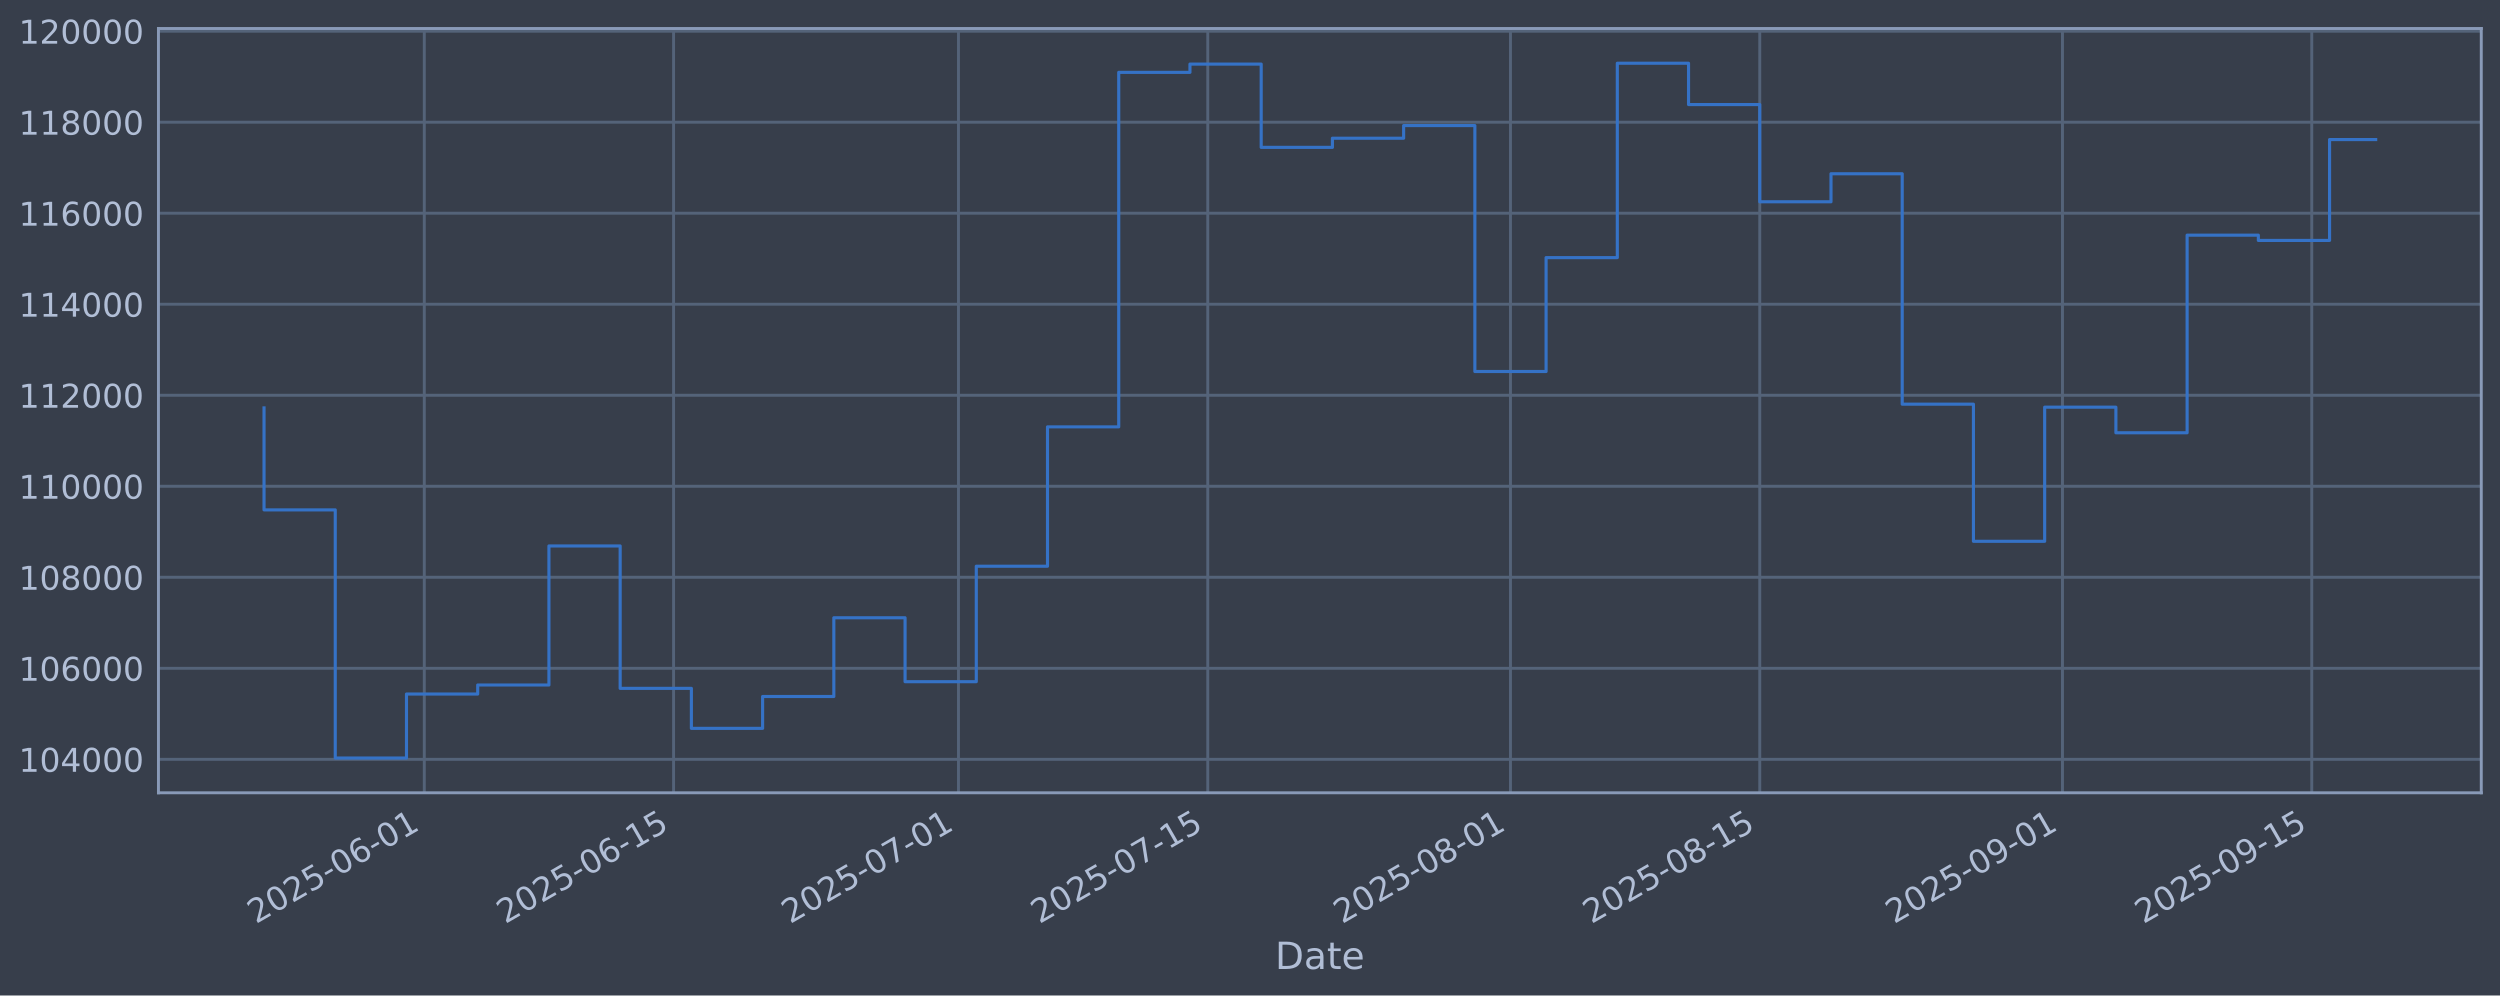
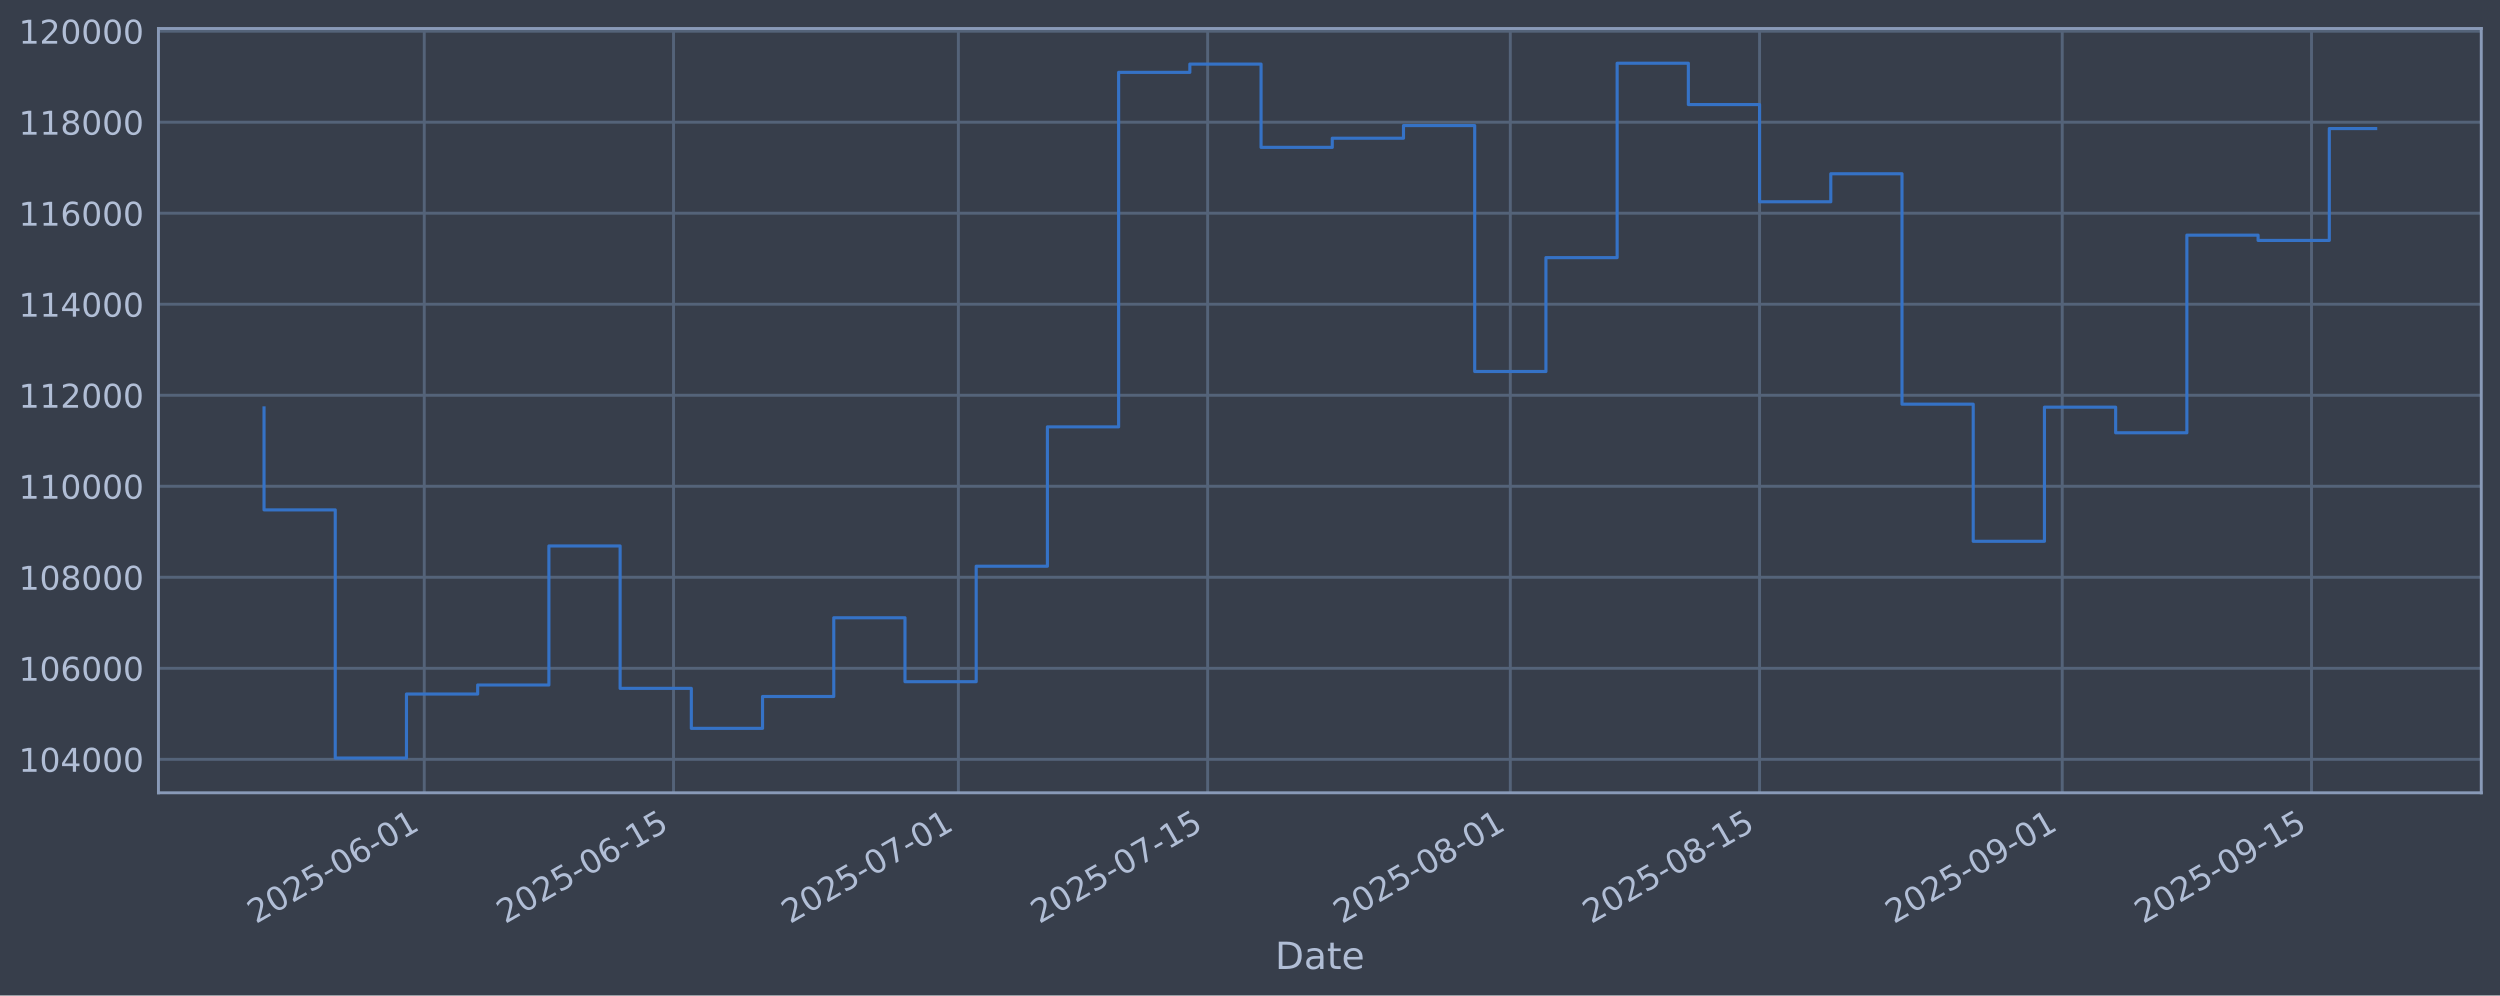
<svg xmlns="http://www.w3.org/2000/svg" xmlns:xlink="http://www.w3.org/1999/xlink" width="960.9pt" height="382.628pt" viewBox="0 0 960.9 382.628" version="1.1">
  <defs>
    <style type="text/css">*{stroke-linejoin: round; stroke-linecap: butt}</style>
  </defs>
  <g id="figure_1">
    <g id="patch_1">
      <path d="M 0 382.628  L 960.9 382.628  L 960.9 0  L 0 0  z " style="fill: #373e4b" />
    </g>
    <g id="axes_1">
      <g id="patch_2">
        <path d="M 60.901 304.718  L 953.701 304.718  L 953.701 10.958  L 60.901 10.958  z " style="fill: #373e4b" />
      </g>
      <g id="matplotlib.axis_1">
        <g id="xtick_1">
          <g id="line2d_1">
-             <path d="M 163.079 304.718  L 163.079 10.958  " clip-path="url(#p796842efc5)" style="fill: none; stroke: #546379; stroke-width: 1.12; stroke-linecap: square" />
+             <path d="M 163.071 304.718  L 163.071 10.958  " clip-path="url(#pf172c7585a)" style="fill: none; stroke: #546379; stroke-width: 1.12; stroke-linecap: square" />
          </g>
          <g id="line2d_2" />
          <g id="text_1">
-             <g style="fill: #b1bed6" transform="translate(98.35318 355.2226) rotate(-30) scale(0.126 -0.126)">
+             <g style="fill: #b1bed6" transform="translate(98.34527 355.2226) rotate(-30) scale(0.126 -0.126)">
              <defs>
                <path id="DejaVuSans-32" d="M 1228 531  L 3431 531  L 3431 0  L 469 0  L 469 531  Q 828 903 1448 1529  Q 2069 2156 2228 2338  Q 2531 2678 2651 2914  Q 2772 3150 2772 3378  Q 2772 3750 2511 3984  Q 2250 4219 1831 4219  Q 1534 4219 1204 4116  Q 875 4013 500 3803  L 500 4441  Q 881 4594 1212 4672  Q 1544 4750 1819 4750  Q 2544 4750 2975 4387  Q 3406 4025 3406 3419  Q 3406 3131 3298 2873  Q 3191 2616 2906 2266  Q 2828 2175 2409 1742  Q 1991 1309 1228 531  z " transform="scale(0.015625)" />
                <path id="DejaVuSans-30" d="M 2034 4250  Q 1547 4250 1301 3770  Q 1056 3291 1056 2328  Q 1056 1369 1301 889  Q 1547 409 2034 409  Q 2525 409 2770 889  Q 3016 1369 3016 2328  Q 3016 3291 2770 3770  Q 2525 4250 2034 4250  z M 2034 4750  Q 2819 4750 3233 4129  Q 3647 3509 3647 2328  Q 3647 1150 3233 529  Q 2819 -91 2034 -91  Q 1250 -91 836 529  Q 422 1150 422 2328  Q 422 3509 836 4129  Q 1250 4750 2034 4750  z " transform="scale(0.015625)" />
                <path id="DejaVuSans-35" d="M 691 4666  L 3169 4666  L 3169 4134  L 1269 4134  L 1269 2991  Q 1406 3038 1543 3061  Q 1681 3084 1819 3084  Q 2600 3084 3056 2656  Q 3513 2228 3513 1497  Q 3513 744 3044 326  Q 2575 -91 1722 -91  Q 1428 -91 1123 -41  Q 819 9 494 109  L 494 744  Q 775 591 1075 516  Q 1375 441 1709 441  Q 2250 441 2565 725  Q 2881 1009 2881 1497  Q 2881 1984 2565 2268  Q 2250 2553 1709 2553  Q 1456 2553 1204 2497  Q 953 2441 691 2322  L 691 4666  z " transform="scale(0.015625)" />
                <path id="DejaVuSans-2d" d="M 313 2009  L 1997 2009  L 1997 1497  L 313 1497  L 313 2009  z " transform="scale(0.015625)" />
                <path id="DejaVuSans-36" d="M 2113 2584  Q 1688 2584 1439 2293  Q 1191 2003 1191 1497  Q 1191 994 1439 701  Q 1688 409 2113 409  Q 2538 409 2786 701  Q 3034 994 3034 1497  Q 3034 2003 2786 2293  Q 2538 2584 2113 2584  z M 3366 4563  L 3366 3988  Q 3128 4100 2886 4159  Q 2644 4219 2406 4219  Q 1781 4219 1451 3797  Q 1122 3375 1075 2522  Q 1259 2794 1537 2939  Q 1816 3084 2150 3084  Q 2853 3084 3261 2657  Q 3669 2231 3669 1497  Q 3669 778 3244 343  Q 2819 -91 2113 -91  Q 1303 -91 875 529  Q 447 1150 447 2328  Q 447 3434 972 4092  Q 1497 4750 2381 4750  Q 2619 4750 2861 4703  Q 3103 4656 3366 4563  z " transform="scale(0.015625)" />
                <path id="DejaVuSans-31" d="M 794 531  L 1825 531  L 1825 4091  L 703 3866  L 703 4441  L 1819 4666  L 2450 4666  L 2450 531  L 3481 531  L 3481 0  L 794 0  L 794 531  z " transform="scale(0.015625)" />
              </defs>
              <use xlink:href="#DejaVuSans-32" />
              <use xlink:href="#DejaVuSans-30" transform="translate(63.62305 0)" />
              <use xlink:href="#DejaVuSans-32" transform="translate(127.2461 0)" />
              <use xlink:href="#DejaVuSans-35" transform="translate(190.8691 0)" />
              <use xlink:href="#DejaVuSans-2d" transform="translate(254.4922 0)" />
              <use xlink:href="#DejaVuSans-30" transform="translate(290.5762 0)" />
              <use xlink:href="#DejaVuSans-36" transform="translate(354.1992 0)" />
              <use xlink:href="#DejaVuSans-2d" transform="translate(417.8223 0)" />
              <use xlink:href="#DejaVuSans-30" transform="translate(453.9062 0)" />
              <use xlink:href="#DejaVuSans-31" transform="translate(517.5293 0)" />
            </g>
          </g>
        </g>
        <g id="xtick_2">
          <g id="line2d_3">
-             <path d="M 258.895 304.718  L 258.895 10.958  " clip-path="url(#p796842efc5)" style="fill: none; stroke: #546379; stroke-width: 1.12; stroke-linecap: square" />
+             <path d="M 258.875 304.718  L 258.875 10.958  " clip-path="url(#pf172c7585a)" style="fill: none; stroke: #546379; stroke-width: 1.12; stroke-linecap: square" />
          </g>
          <g id="line2d_4" />
          <g id="text_2">
-             <g style="fill: #b1bed6" transform="translate(194.1698 355.2226) rotate(-30) scale(0.126 -0.126)">
+             <g style="fill: #b1bed6" transform="translate(194.1496 355.2226) rotate(-30) scale(0.126 -0.126)">
              <use xlink:href="#DejaVuSans-32" />
              <use xlink:href="#DejaVuSans-30" transform="translate(63.62305 0)" />
              <use xlink:href="#DejaVuSans-32" transform="translate(127.2461 0)" />
              <use xlink:href="#DejaVuSans-35" transform="translate(190.8691 0)" />
              <use xlink:href="#DejaVuSans-2d" transform="translate(254.4922 0)" />
              <use xlink:href="#DejaVuSans-30" transform="translate(290.5762 0)" />
              <use xlink:href="#DejaVuSans-36" transform="translate(354.1992 0)" />
              <use xlink:href="#DejaVuSans-2d" transform="translate(417.8223 0)" />
              <use xlink:href="#DejaVuSans-31" transform="translate(453.9062 0)" />
              <use xlink:href="#DejaVuSans-35" transform="translate(517.5293 0)" />
            </g>
          </g>
        </g>
        <g id="xtick_3">
          <g id="line2d_5">
-             <path d="M 368.4 304.718  L 368.4 10.958  " clip-path="url(#p796842efc5)" style="fill: none; stroke: #546379; stroke-width: 1.12; stroke-linecap: square" />
+             <path d="M 368.366 304.718  L 368.366 10.958  " clip-path="url(#pf172c7585a)" style="fill: none; stroke: #546379; stroke-width: 1.12; stroke-linecap: square" />
          </g>
          <g id="line2d_6" />
          <g id="text_3">
-             <g style="fill: #b1bed6" transform="translate(303.6744 355.2226) rotate(-30) scale(0.126 -0.126)">
+             <g style="fill: #b1bed6" transform="translate(303.6402 355.2226) rotate(-30) scale(0.126 -0.126)">
              <defs>
                <path id="DejaVuSans-37" d="M 525 4666  L 3525 4666  L 3525 4397  L 1831 0  L 1172 0  L 2766 4134  L 525 4134  L 525 4666  z " transform="scale(0.015625)" />
              </defs>
              <use xlink:href="#DejaVuSans-32" />
              <use xlink:href="#DejaVuSans-30" transform="translate(63.62305 0)" />
              <use xlink:href="#DejaVuSans-32" transform="translate(127.2461 0)" />
              <use xlink:href="#DejaVuSans-35" transform="translate(190.8691 0)" />
              <use xlink:href="#DejaVuSans-2d" transform="translate(254.4922 0)" />
              <use xlink:href="#DejaVuSans-30" transform="translate(290.5762 0)" />
              <use xlink:href="#DejaVuSans-37" transform="translate(354.1992 0)" />
              <use xlink:href="#DejaVuSans-2d" transform="translate(417.8223 0)" />
              <use xlink:href="#DejaVuSans-30" transform="translate(453.9062 0)" />
              <use xlink:href="#DejaVuSans-31" transform="translate(517.5293 0)" />
            </g>
          </g>
        </g>
        <g id="xtick_4">
          <g id="line2d_7">
-             <path d="M 464.217 304.718  L 464.217 10.958  " clip-path="url(#p796842efc5)" style="fill: none; stroke: #546379; stroke-width: 1.12; stroke-linecap: square" />
+             <path d="M 464.17 304.718  L 464.17 10.958  " clip-path="url(#pf172c7585a)" style="fill: none; stroke: #546379; stroke-width: 1.12; stroke-linecap: square" />
          </g>
          <g id="line2d_8" />
          <g id="text_4">
-             <g style="fill: #b1bed6" transform="translate(399.491 355.2226) rotate(-30) scale(0.126 -0.126)">
+             <g style="fill: #b1bed6" transform="translate(399.4444 355.2226) rotate(-30) scale(0.126 -0.126)">
              <use xlink:href="#DejaVuSans-32" />
              <use xlink:href="#DejaVuSans-30" transform="translate(63.62305 0)" />
              <use xlink:href="#DejaVuSans-32" transform="translate(127.2461 0)" />
              <use xlink:href="#DejaVuSans-35" transform="translate(190.8691 0)" />
              <use xlink:href="#DejaVuSans-2d" transform="translate(254.4922 0)" />
              <use xlink:href="#DejaVuSans-30" transform="translate(290.5762 0)" />
              <use xlink:href="#DejaVuSans-37" transform="translate(354.1992 0)" />
              <use xlink:href="#DejaVuSans-2d" transform="translate(417.8223 0)" />
              <use xlink:href="#DejaVuSans-31" transform="translate(453.9062 0)" />
              <use xlink:href="#DejaVuSans-35" transform="translate(517.5293 0)" />
            </g>
          </g>
        </g>
        <g id="xtick_5">
          <g id="line2d_9">
-             <path d="M 580.565 304.718  L 580.565 10.958  " clip-path="url(#p796842efc5)" style="fill: none; stroke: #546379; stroke-width: 1.12; stroke-linecap: square" />
+             <path d="M 580.504 304.718  L 580.504 10.958  " clip-path="url(#pf172c7585a)" style="fill: none; stroke: #546379; stroke-width: 1.12; stroke-linecap: square" />
          </g>
          <g id="line2d_10" />
          <g id="text_5">
-             <g style="fill: #b1bed6" transform="translate(515.8397 355.2226) rotate(-30) scale(0.126 -0.126)">
+             <g style="fill: #b1bed6" transform="translate(515.7782 355.2226) rotate(-30) scale(0.126 -0.126)">
              <defs>
                <path id="DejaVuSans-38" d="M 2034 2216  Q 1584 2216 1326 1975  Q 1069 1734 1069 1313  Q 1069 891 1326 650  Q 1584 409 2034 409  Q 2484 409 2743 651  Q 3003 894 3003 1313  Q 3003 1734 2745 1975  Q 2488 2216 2034 2216  z M 1403 2484  Q 997 2584 770 2862  Q 544 3141 544 3541  Q 544 4100 942 4425  Q 1341 4750 2034 4750  Q 2731 4750 3128 4425  Q 3525 4100 3525 3541  Q 3525 3141 3298 2862  Q 3072 2584 2669 2484  Q 3125 2378 3379 2068  Q 3634 1759 3634 1313  Q 3634 634 3220 271  Q 2806 -91 2034 -91  Q 1263 -91 848 271  Q 434 634 434 1313  Q 434 1759 690 2068  Q 947 2378 1403 2484  z M 1172 3481  Q 1172 3119 1398 2916  Q 1625 2713 2034 2713  Q 2441 2713 2670 2916  Q 2900 3119 2900 3481  Q 2900 3844 2670 4047  Q 2441 4250 2034 4250  Q 1625 4250 1398 4047  Q 1172 3844 1172 3481  z " transform="scale(0.015625)" />
              </defs>
              <use xlink:href="#DejaVuSans-32" />
              <use xlink:href="#DejaVuSans-30" transform="translate(63.62305 0)" />
              <use xlink:href="#DejaVuSans-32" transform="translate(127.2461 0)" />
              <use xlink:href="#DejaVuSans-35" transform="translate(190.8691 0)" />
              <use xlink:href="#DejaVuSans-2d" transform="translate(254.4922 0)" />
              <use xlink:href="#DejaVuSans-30" transform="translate(290.5762 0)" />
              <use xlink:href="#DejaVuSans-38" transform="translate(354.1992 0)" />
              <use xlink:href="#DejaVuSans-2d" transform="translate(417.8223 0)" />
              <use xlink:href="#DejaVuSans-30" transform="translate(453.9062 0)" />
              <use xlink:href="#DejaVuSans-31" transform="translate(517.5293 0)" />
            </g>
          </g>
        </g>
        <g id="xtick_6">
          <g id="line2d_11">
-             <path d="M 676.382 304.718  L 676.382 10.958  " clip-path="url(#p796842efc5)" style="fill: none; stroke: #546379; stroke-width: 1.12; stroke-linecap: square" />
+             <path d="M 676.308 304.718  L 676.308 10.958  " clip-path="url(#pf172c7585a)" style="fill: none; stroke: #546379; stroke-width: 1.12; stroke-linecap: square" />
          </g>
          <g id="line2d_12" />
          <g id="text_6">
-             <g style="fill: #b1bed6" transform="translate(611.6563 355.2226) rotate(-30) scale(0.126 -0.126)">
+             <g style="fill: #b1bed6" transform="translate(611.5825 355.2226) rotate(-30) scale(0.126 -0.126)">
              <use xlink:href="#DejaVuSans-32" />
              <use xlink:href="#DejaVuSans-30" transform="translate(63.62305 0)" />
              <use xlink:href="#DejaVuSans-32" transform="translate(127.2461 0)" />
              <use xlink:href="#DejaVuSans-35" transform="translate(190.8691 0)" />
              <use xlink:href="#DejaVuSans-2d" transform="translate(254.4922 0)" />
              <use xlink:href="#DejaVuSans-30" transform="translate(290.5762 0)" />
              <use xlink:href="#DejaVuSans-38" transform="translate(354.1992 0)" />
              <use xlink:href="#DejaVuSans-2d" transform="translate(417.8223 0)" />
              <use xlink:href="#DejaVuSans-31" transform="translate(453.9062 0)" />
              <use xlink:href="#DejaVuSans-35" transform="translate(517.5293 0)" />
            </g>
          </g>
        </g>
        <g id="xtick_7">
          <g id="line2d_13">
-             <path d="M 792.731 304.718  L 792.731 10.958  " clip-path="url(#p796842efc5)" style="fill: none; stroke: #546379; stroke-width: 1.12; stroke-linecap: square" />
+             <path d="M 792.642 304.718  L 792.642 10.958  " clip-path="url(#pf172c7585a)" style="fill: none; stroke: #546379; stroke-width: 1.12; stroke-linecap: square" />
          </g>
          <g id="line2d_14" />
          <g id="text_7">
-             <g style="fill: #b1bed6" transform="translate(728.005 355.2226) rotate(-30) scale(0.126 -0.126)">
+             <g style="fill: #b1bed6" transform="translate(727.9162 355.2226) rotate(-30) scale(0.126 -0.126)">
              <defs>
                <path id="DejaVuSans-39" d="M 703 97  L 703 672  Q 941 559 1184 500  Q 1428 441 1663 441  Q 2288 441 2617 861  Q 2947 1281 2994 2138  Q 2813 1869 2534 1725  Q 2256 1581 1919 1581  Q 1219 1581 811 2004  Q 403 2428 403 3163  Q 403 3881 828 4315  Q 1253 4750 1959 4750  Q 2769 4750 3195 4129  Q 3622 3509 3622 2328  Q 3622 1225 3098 567  Q 2575 -91 1691 -91  Q 1453 -91 1209 -44  Q 966 3 703 97  z M 1959 2075  Q 2384 2075 2632 2365  Q 2881 2656 2881 3163  Q 2881 3666 2632 3958  Q 2384 4250 1959 4250  Q 1534 4250 1286 3958  Q 1038 3666 1038 3163  Q 1038 2656 1286 2365  Q 1534 2075 1959 2075  z " transform="scale(0.015625)" />
              </defs>
              <use xlink:href="#DejaVuSans-32" />
              <use xlink:href="#DejaVuSans-30" transform="translate(63.62305 0)" />
              <use xlink:href="#DejaVuSans-32" transform="translate(127.2461 0)" />
              <use xlink:href="#DejaVuSans-35" transform="translate(190.8691 0)" />
              <use xlink:href="#DejaVuSans-2d" transform="translate(254.4922 0)" />
              <use xlink:href="#DejaVuSans-30" transform="translate(290.5762 0)" />
              <use xlink:href="#DejaVuSans-39" transform="translate(354.1992 0)" />
              <use xlink:href="#DejaVuSans-2d" transform="translate(417.8223 0)" />
              <use xlink:href="#DejaVuSans-30" transform="translate(453.9062 0)" />
              <use xlink:href="#DejaVuSans-31" transform="translate(517.5293 0)" />
            </g>
          </g>
        </g>
        <g id="xtick_8">
          <g id="line2d_15">
-             <path d="M 888.547 304.718  L 888.547 10.958  " clip-path="url(#p796842efc5)" style="fill: none; stroke: #546379; stroke-width: 1.12; stroke-linecap: square" />
+             <path d="M 888.446 304.718  L 888.446 10.958  " clip-path="url(#pf172c7585a)" style="fill: none; stroke: #546379; stroke-width: 1.12; stroke-linecap: square" />
          </g>
          <g id="line2d_16" />
          <g id="text_8">
-             <g style="fill: #b1bed6" transform="translate(823.8216 355.2226) rotate(-30) scale(0.126 -0.126)">
+             <g style="fill: #b1bed6" transform="translate(823.7205 355.2226) rotate(-30) scale(0.126 -0.126)">
              <use xlink:href="#DejaVuSans-32" />
              <use xlink:href="#DejaVuSans-30" transform="translate(63.62305 0)" />
              <use xlink:href="#DejaVuSans-32" transform="translate(127.2461 0)" />
              <use xlink:href="#DejaVuSans-35" transform="translate(190.8691 0)" />
              <use xlink:href="#DejaVuSans-2d" transform="translate(254.4922 0)" />
              <use xlink:href="#DejaVuSans-30" transform="translate(290.5762 0)" />
              <use xlink:href="#DejaVuSans-39" transform="translate(354.1992 0)" />
              <use xlink:href="#DejaVuSans-2d" transform="translate(417.8223 0)" />
              <use xlink:href="#DejaVuSans-31" transform="translate(453.9062 0)" />
              <use xlink:href="#DejaVuSans-35" transform="translate(517.5293 0)" />
            </g>
          </g>
        </g>
        <g id="text_9">
          <g style="fill: #b1bed6" transform="translate(490.0914 372.4337) scale(0.144 -0.144)">
            <defs>
              <path id="DejaVuSans-44" d="M 1259 4147  L 1259 519  L 2022 519  Q 2988 519 3436 956  Q 3884 1394 3884 2338  Q 3884 3275 3436 3711  Q 2988 4147 2022 4147  L 1259 4147  z M 628 4666  L 1925 4666  Q 3281 4666 3915 4102  Q 4550 3538 4550 2338  Q 4550 1131 3912 565  Q 3275 0 1925 0  L 628 0  L 628 4666  z " transform="scale(0.015625)" />
              <path id="DejaVuSans-61" d="M 2194 1759  Q 1497 1759 1228 1600  Q 959 1441 959 1056  Q 959 750 1161 570  Q 1363 391 1709 391  Q 2188 391 2477 730  Q 2766 1069 2766 1631  L 2766 1759  L 2194 1759  z M 3341 1997  L 3341 0  L 2766 0  L 2766 531  Q 2569 213 2275 61  Q 1981 -91 1556 -91  Q 1019 -91 701 211  Q 384 513 384 1019  Q 384 1609 779 1909  Q 1175 2209 1959 2209  L 2766 2209  L 2766 2266  Q 2766 2663 2505 2880  Q 2244 3097 1772 3097  Q 1472 3097 1187 3025  Q 903 2953 641 2809  L 641 3341  Q 956 3463 1253 3523  Q 1550 3584 1831 3584  Q 2591 3584 2966 3190  Q 3341 2797 3341 1997  z " transform="scale(0.015625)" />
              <path id="DejaVuSans-74" d="M 1172 4494  L 1172 3500  L 2356 3500  L 2356 3053  L 1172 3053  L 1172 1153  Q 1172 725 1289 603  Q 1406 481 1766 481  L 2356 481  L 2356 0  L 1766 0  Q 1100 0 847 248  Q 594 497 594 1153  L 594 3053  L 172 3053  L 172 3500  L 594 3500  L 594 4494  L 1172 4494  z " transform="scale(0.015625)" />
              <path id="DejaVuSans-65" d="M 3597 1894  L 3597 1613  L 953 1613  Q 991 1019 1311 708  Q 1631 397 2203 397  Q 2534 397 2845 478  Q 3156 559 3463 722  L 3463 178  Q 3153 47 2828 -22  Q 2503 -91 2169 -91  Q 1331 -91 842 396  Q 353 884 353 1716  Q 353 2575 817 3079  Q 1281 3584 2069 3584  Q 2775 3584 3186 3129  Q 3597 2675 3597 1894  z M 3022 2063  Q 3016 2534 2758 2815  Q 2500 3097 2075 3097  Q 1594 3097 1305 2825  Q 1016 2553 972 2059  L 3022 2063  z " transform="scale(0.015625)" />
            </defs>
            <use xlink:href="#DejaVuSans-44" />
            <use xlink:href="#DejaVuSans-61" transform="translate(77.00195 0)" />
            <use xlink:href="#DejaVuSans-74" transform="translate(138.2812 0)" />
            <use xlink:href="#DejaVuSans-65" transform="translate(177.4902 0)" />
          </g>
        </g>
      </g>
      <g id="matplotlib.axis_2">
        <g id="ytick_1">
          <g id="line2d_17">
-             <path d="M 60.901 291.85  L 953.701 291.85  " clip-path="url(#p796842efc5)" style="fill: none; stroke: #546379; stroke-width: 1.12; stroke-linecap: square" />
+             <path d="M 60.901 291.85  L 953.701 291.85  " clip-path="url(#pf172c7585a)" style="fill: none; stroke: #546379; stroke-width: 1.12; stroke-linecap: square" />
          </g>
          <g id="line2d_18" />
          <g id="text_10">
            <g style="fill: #b1bed6" transform="translate(7.2 296.6367) scale(0.126 -0.126)">
              <defs>
                <path id="DejaVuSans-34" d="M 2419 4116  L 825 1625  L 2419 1625  L 2419 4116  z M 2253 4666  L 3047 4666  L 3047 1625  L 3713 1625  L 3713 1100  L 3047 1100  L 3047 0  L 2419 0  L 2419 1100  L 313 1100  L 313 1709  L 2253 4666  z " transform="scale(0.015625)" />
              </defs>
              <use xlink:href="#DejaVuSans-31" />
              <use xlink:href="#DejaVuSans-30" transform="translate(63.62305 0)" />
              <use xlink:href="#DejaVuSans-34" transform="translate(127.2461 0)" />
              <use xlink:href="#DejaVuSans-30" transform="translate(190.8691 0)" />
              <use xlink:href="#DejaVuSans-30" transform="translate(254.4922 0)" />
              <use xlink:href="#DejaVuSans-30" transform="translate(318.1152 0)" />
            </g>
          </g>
        </g>
        <g id="ytick_2">
          <g id="line2d_19">
-             <path d="M 60.901 256.867  L 953.701 256.867  " clip-path="url(#p796842efc5)" style="fill: none; stroke: #546379; stroke-width: 1.12; stroke-linecap: square" />
+             <path d="M 60.901 256.867  L 953.701 256.867  " clip-path="url(#pf172c7585a)" style="fill: none; stroke: #546379; stroke-width: 1.12; stroke-linecap: square" />
          </g>
          <g id="line2d_20" />
          <g id="text_11">
            <g style="fill: #b1bed6" transform="translate(7.2 261.6538) scale(0.126 -0.126)">
              <use xlink:href="#DejaVuSans-31" />
              <use xlink:href="#DejaVuSans-30" transform="translate(63.62305 0)" />
              <use xlink:href="#DejaVuSans-36" transform="translate(127.2461 0)" />
              <use xlink:href="#DejaVuSans-30" transform="translate(190.8691 0)" />
              <use xlink:href="#DejaVuSans-30" transform="translate(254.4922 0)" />
              <use xlink:href="#DejaVuSans-30" transform="translate(318.1152 0)" />
            </g>
          </g>
        </g>
        <g id="ytick_3">
          <g id="line2d_21">
-             <path d="M 60.901 221.884  L 953.701 221.884  " clip-path="url(#p796842efc5)" style="fill: none; stroke: #546379; stroke-width: 1.12; stroke-linecap: square" />
+             <path d="M 60.901 221.884  L 953.701 221.884  " clip-path="url(#pf172c7585a)" style="fill: none; stroke: #546379; stroke-width: 1.12; stroke-linecap: square" />
          </g>
          <g id="line2d_22" />
          <g id="text_12">
            <g style="fill: #b1bed6" transform="translate(7.2 226.671) scale(0.126 -0.126)">
              <use xlink:href="#DejaVuSans-31" />
              <use xlink:href="#DejaVuSans-30" transform="translate(63.62305 0)" />
              <use xlink:href="#DejaVuSans-38" transform="translate(127.2461 0)" />
              <use xlink:href="#DejaVuSans-30" transform="translate(190.8691 0)" />
              <use xlink:href="#DejaVuSans-30" transform="translate(254.4922 0)" />
              <use xlink:href="#DejaVuSans-30" transform="translate(318.1152 0)" />
            </g>
          </g>
        </g>
        <g id="ytick_4">
          <g id="line2d_23">
-             <path d="M 60.901 186.901  L 953.701 186.901  " clip-path="url(#p796842efc5)" style="fill: none; stroke: #546379; stroke-width: 1.12; stroke-linecap: square" />
+             <path d="M 60.901 186.901  L 953.701 186.901  " clip-path="url(#pf172c7585a)" style="fill: none; stroke: #546379; stroke-width: 1.12; stroke-linecap: square" />
          </g>
          <g id="line2d_24" />
          <g id="text_13">
            <g style="fill: #b1bed6" transform="translate(7.2 191.6882) scale(0.126 -0.126)">
              <use xlink:href="#DejaVuSans-31" />
              <use xlink:href="#DejaVuSans-31" transform="translate(63.62305 0)" />
              <use xlink:href="#DejaVuSans-30" transform="translate(127.2461 0)" />
              <use xlink:href="#DejaVuSans-30" transform="translate(190.8691 0)" />
              <use xlink:href="#DejaVuSans-30" transform="translate(254.4922 0)" />
              <use xlink:href="#DejaVuSans-30" transform="translate(318.1152 0)" />
            </g>
          </g>
        </g>
        <g id="ytick_5">
          <g id="line2d_25">
-             <path d="M 60.901 151.918  L 953.701 151.918  " clip-path="url(#p796842efc5)" style="fill: none; stroke: #546379; stroke-width: 1.12; stroke-linecap: square" />
+             <path d="M 60.901 151.918  L 953.701 151.918  " clip-path="url(#pf172c7585a)" style="fill: none; stroke: #546379; stroke-width: 1.12; stroke-linecap: square" />
          </g>
          <g id="line2d_26" />
          <g id="text_14">
            <g style="fill: #b1bed6" transform="translate(7.2 156.7053) scale(0.126 -0.126)">
              <use xlink:href="#DejaVuSans-31" />
              <use xlink:href="#DejaVuSans-31" transform="translate(63.62305 0)" />
              <use xlink:href="#DejaVuSans-32" transform="translate(127.2461 0)" />
              <use xlink:href="#DejaVuSans-30" transform="translate(190.8691 0)" />
              <use xlink:href="#DejaVuSans-30" transform="translate(254.4922 0)" />
              <use xlink:href="#DejaVuSans-30" transform="translate(318.1152 0)" />
            </g>
          </g>
        </g>
        <g id="ytick_6">
          <g id="line2d_27">
-             <path d="M 60.901 116.936  L 953.701 116.936  " clip-path="url(#p796842efc5)" style="fill: none; stroke: #546379; stroke-width: 1.12; stroke-linecap: square" />
+             <path d="M 60.901 116.936  L 953.701 116.936  " clip-path="url(#pf172c7585a)" style="fill: none; stroke: #546379; stroke-width: 1.12; stroke-linecap: square" />
          </g>
          <g id="line2d_28" />
          <g id="text_15">
            <g style="fill: #b1bed6" transform="translate(7.2 121.7225) scale(0.126 -0.126)">
              <use xlink:href="#DejaVuSans-31" />
              <use xlink:href="#DejaVuSans-31" transform="translate(63.62305 0)" />
              <use xlink:href="#DejaVuSans-34" transform="translate(127.2461 0)" />
              <use xlink:href="#DejaVuSans-30" transform="translate(190.8691 0)" />
              <use xlink:href="#DejaVuSans-30" transform="translate(254.4922 0)" />
              <use xlink:href="#DejaVuSans-30" transform="translate(318.1152 0)" />
            </g>
          </g>
        </g>
        <g id="ytick_7">
          <g id="line2d_29">
-             <path d="M 60.901 81.953  L 953.701 81.953  " clip-path="url(#p796842efc5)" style="fill: none; stroke: #546379; stroke-width: 1.12; stroke-linecap: square" />
+             <path d="M 60.901 81.953  L 953.701 81.953  " clip-path="url(#pf172c7585a)" style="fill: none; stroke: #546379; stroke-width: 1.12; stroke-linecap: square" />
          </g>
          <g id="line2d_30" />
          <g id="text_16">
            <g style="fill: #b1bed6" transform="translate(7.2 86.73969) scale(0.126 -0.126)">
              <use xlink:href="#DejaVuSans-31" />
              <use xlink:href="#DejaVuSans-31" transform="translate(63.62305 0)" />
              <use xlink:href="#DejaVuSans-36" transform="translate(127.2461 0)" />
              <use xlink:href="#DejaVuSans-30" transform="translate(190.8691 0)" />
              <use xlink:href="#DejaVuSans-30" transform="translate(254.4922 0)" />
              <use xlink:href="#DejaVuSans-30" transform="translate(318.1152 0)" />
            </g>
          </g>
        </g>
        <g id="ytick_8">
          <g id="line2d_31">
-             <path d="M 60.901 46.97  L 953.701 46.97  " clip-path="url(#p796842efc5)" style="fill: none; stroke: #546379; stroke-width: 1.12; stroke-linecap: square" />
+             <path d="M 60.901 46.97  L 953.701 46.97  " clip-path="url(#pf172c7585a)" style="fill: none; stroke: #546379; stroke-width: 1.12; stroke-linecap: square" />
          </g>
          <g id="line2d_32" />
          <g id="text_17">
            <g style="fill: #b1bed6" transform="translate(7.2 51.75686) scale(0.126 -0.126)">
              <use xlink:href="#DejaVuSans-31" />
              <use xlink:href="#DejaVuSans-31" transform="translate(63.62305 0)" />
              <use xlink:href="#DejaVuSans-38" transform="translate(127.2461 0)" />
              <use xlink:href="#DejaVuSans-30" transform="translate(190.8691 0)" />
              <use xlink:href="#DejaVuSans-30" transform="translate(254.4922 0)" />
              <use xlink:href="#DejaVuSans-30" transform="translate(318.1152 0)" />
            </g>
          </g>
        </g>
        <g id="ytick_9">
          <g id="line2d_33">
-             <path d="M 60.901 11.987  L 953.701 11.987  " clip-path="url(#p796842efc5)" style="fill: none; stroke: #546379; stroke-width: 1.12; stroke-linecap: square" />
+             <path d="M 60.901 11.987  L 953.701 11.987  " clip-path="url(#pf172c7585a)" style="fill: none; stroke: #546379; stroke-width: 1.12; stroke-linecap: square" />
          </g>
          <g id="line2d_34" />
          <g id="text_18">
            <g style="fill: #b1bed6" transform="translate(7.2 16.77403) scale(0.126 -0.126)">
              <use xlink:href="#DejaVuSans-31" />
              <use xlink:href="#DejaVuSans-32" transform="translate(63.62305 0)" />
              <use xlink:href="#DejaVuSans-30" transform="translate(127.2461 0)" />
              <use xlink:href="#DejaVuSans-30" transform="translate(190.8691 0)" />
              <use xlink:href="#DejaVuSans-30" transform="translate(254.4922 0)" />
              <use xlink:href="#DejaVuSans-30" transform="translate(318.1152 0)" />
            </g>
          </g>
        </g>
      </g>
      <g id="line2d_35">
-         <path d="M 101.482 156.778  L 101.482 195.974  L 128.858 195.974  L 128.858 291.366  L 156.235 291.366  L 156.235 266.759  L 183.611 266.759  L 183.611 263.286  L 210.987 263.286  L 210.987 209.841  L 238.363 209.841  L 238.363 264.586  L 265.739 264.586  L 265.739 279.95  L 293.115 279.95  L 293.115 267.706  L 320.492 267.706  L 320.492 237.446  L 347.868 237.446  L 347.868 262.012  L 375.244 262.012  L 375.244 217.631  L 402.62 217.631  L 402.62 164.07  L 429.996 164.07  L 429.996 27.81  L 457.372 27.81  L 457.372 24.636  L 484.749 24.636  L 484.749 56.646  L 512.125 56.646  L 512.125 53.121  L 539.501 53.121  L 539.501 48.272  L 566.877 48.272  L 566.877 142.793  L 594.253 142.793  L 594.253 99.016  L 621.629 99.016  L 621.629 24.311  L 649.006 24.311  L 649.006 40.185  L 676.382 40.185  L 676.382 77.56  L 703.758 77.56  L 703.758 66.788  L 731.134 66.788  L 731.134 155.356  L 758.51 155.356  L 758.51 208.052  L 785.886 208.052  L 785.886 156.509  L 813.263 156.509  L 813.263 166.341  L 840.639 166.341  L 840.639 90.389  L 868.015 90.389  L 868.015 92.406  L 895.391 92.406  L 895.391 53.648  L 913.119 53.648  " clip-path="url(#p796842efc5)" style="fill: none; stroke: #3572c6; stroke-width: 1.2; stroke-linecap: square" />
+         <path d="M 101.482 156.778  L 101.482 195.974  L 128.855 195.974  L 128.855 291.366  L 156.228 291.366  L 156.228 266.759  L 183.6 266.759  L 183.6 263.286  L 210.973 263.286  L 210.973 209.841  L 238.346 209.841  L 238.346 264.586  L 265.718 264.586  L 265.718 279.95  L 293.091 279.95  L 293.091 267.706  L 320.464 267.706  L 320.464 237.446  L 347.836 237.446  L 347.836 262.012  L 375.209 262.012  L 375.209 217.631  L 402.581 217.631  L 402.581 164.07  L 429.954 164.07  L 429.954 27.81  L 457.327 27.81  L 457.327 24.636  L 484.699 24.636  L 484.699 56.646  L 512.072 56.646  L 512.072 53.121  L 539.445 53.121  L 539.445 48.272  L 566.817 48.272  L 566.817 142.793  L 594.19 142.793  L 594.19 99.016  L 621.563 99.016  L 621.563 24.311  L 648.935 24.311  L 648.935 40.185  L 676.308 40.185  L 676.308 77.56  L 703.681 77.56  L 703.681 66.788  L 731.053 66.788  L 731.053 155.356  L 758.426 155.356  L 758.426 208.052  L 785.799 208.052  L 785.799 156.509  L 813.171 156.509  L 813.171 166.341  L 840.544 166.341  L 840.544 90.389  L 867.917 90.389  L 867.917 92.406  L 895.289 92.406  L 895.289 49.408  L 913.119 49.408  " clip-path="url(#pf172c7585a)" style="fill: none; stroke: #3572c6; stroke-width: 1.2; stroke-linecap: square" />
      </g>
      <g id="patch_3">
        <path d="M 60.901 304.718  L 60.901 10.958  " style="fill: none; stroke: #899ab8; stroke-width: 1.12; stroke-linejoin: miter; stroke-linecap: square" />
      </g>
      <g id="patch_4">
        <path d="M 953.701 304.718  L 953.701 10.958  " style="fill: none; stroke: #899ab8; stroke-width: 1.12; stroke-linejoin: miter; stroke-linecap: square" />
      </g>
      <g id="patch_5">
        <path d="M 60.901 304.718  L 953.701 304.718  " style="fill: none; stroke: #899ab8; stroke-width: 1.12; stroke-linejoin: miter; stroke-linecap: square" />
      </g>
      <g id="patch_6">
        <path d="M 60.901 10.958  L 953.701 10.958  " style="fill: none; stroke: #899ab8; stroke-width: 1.12; stroke-linejoin: miter; stroke-linecap: square" />
      </g>
    </g>
  </g>
  <defs>
-     <clipPath id="p796842efc5">
+     <clipPath id="pf172c7585a">
      <rect x="60.901" y="10.958" width="892.8" height="293.76" />
    </clipPath>
  </defs>
</svg>
